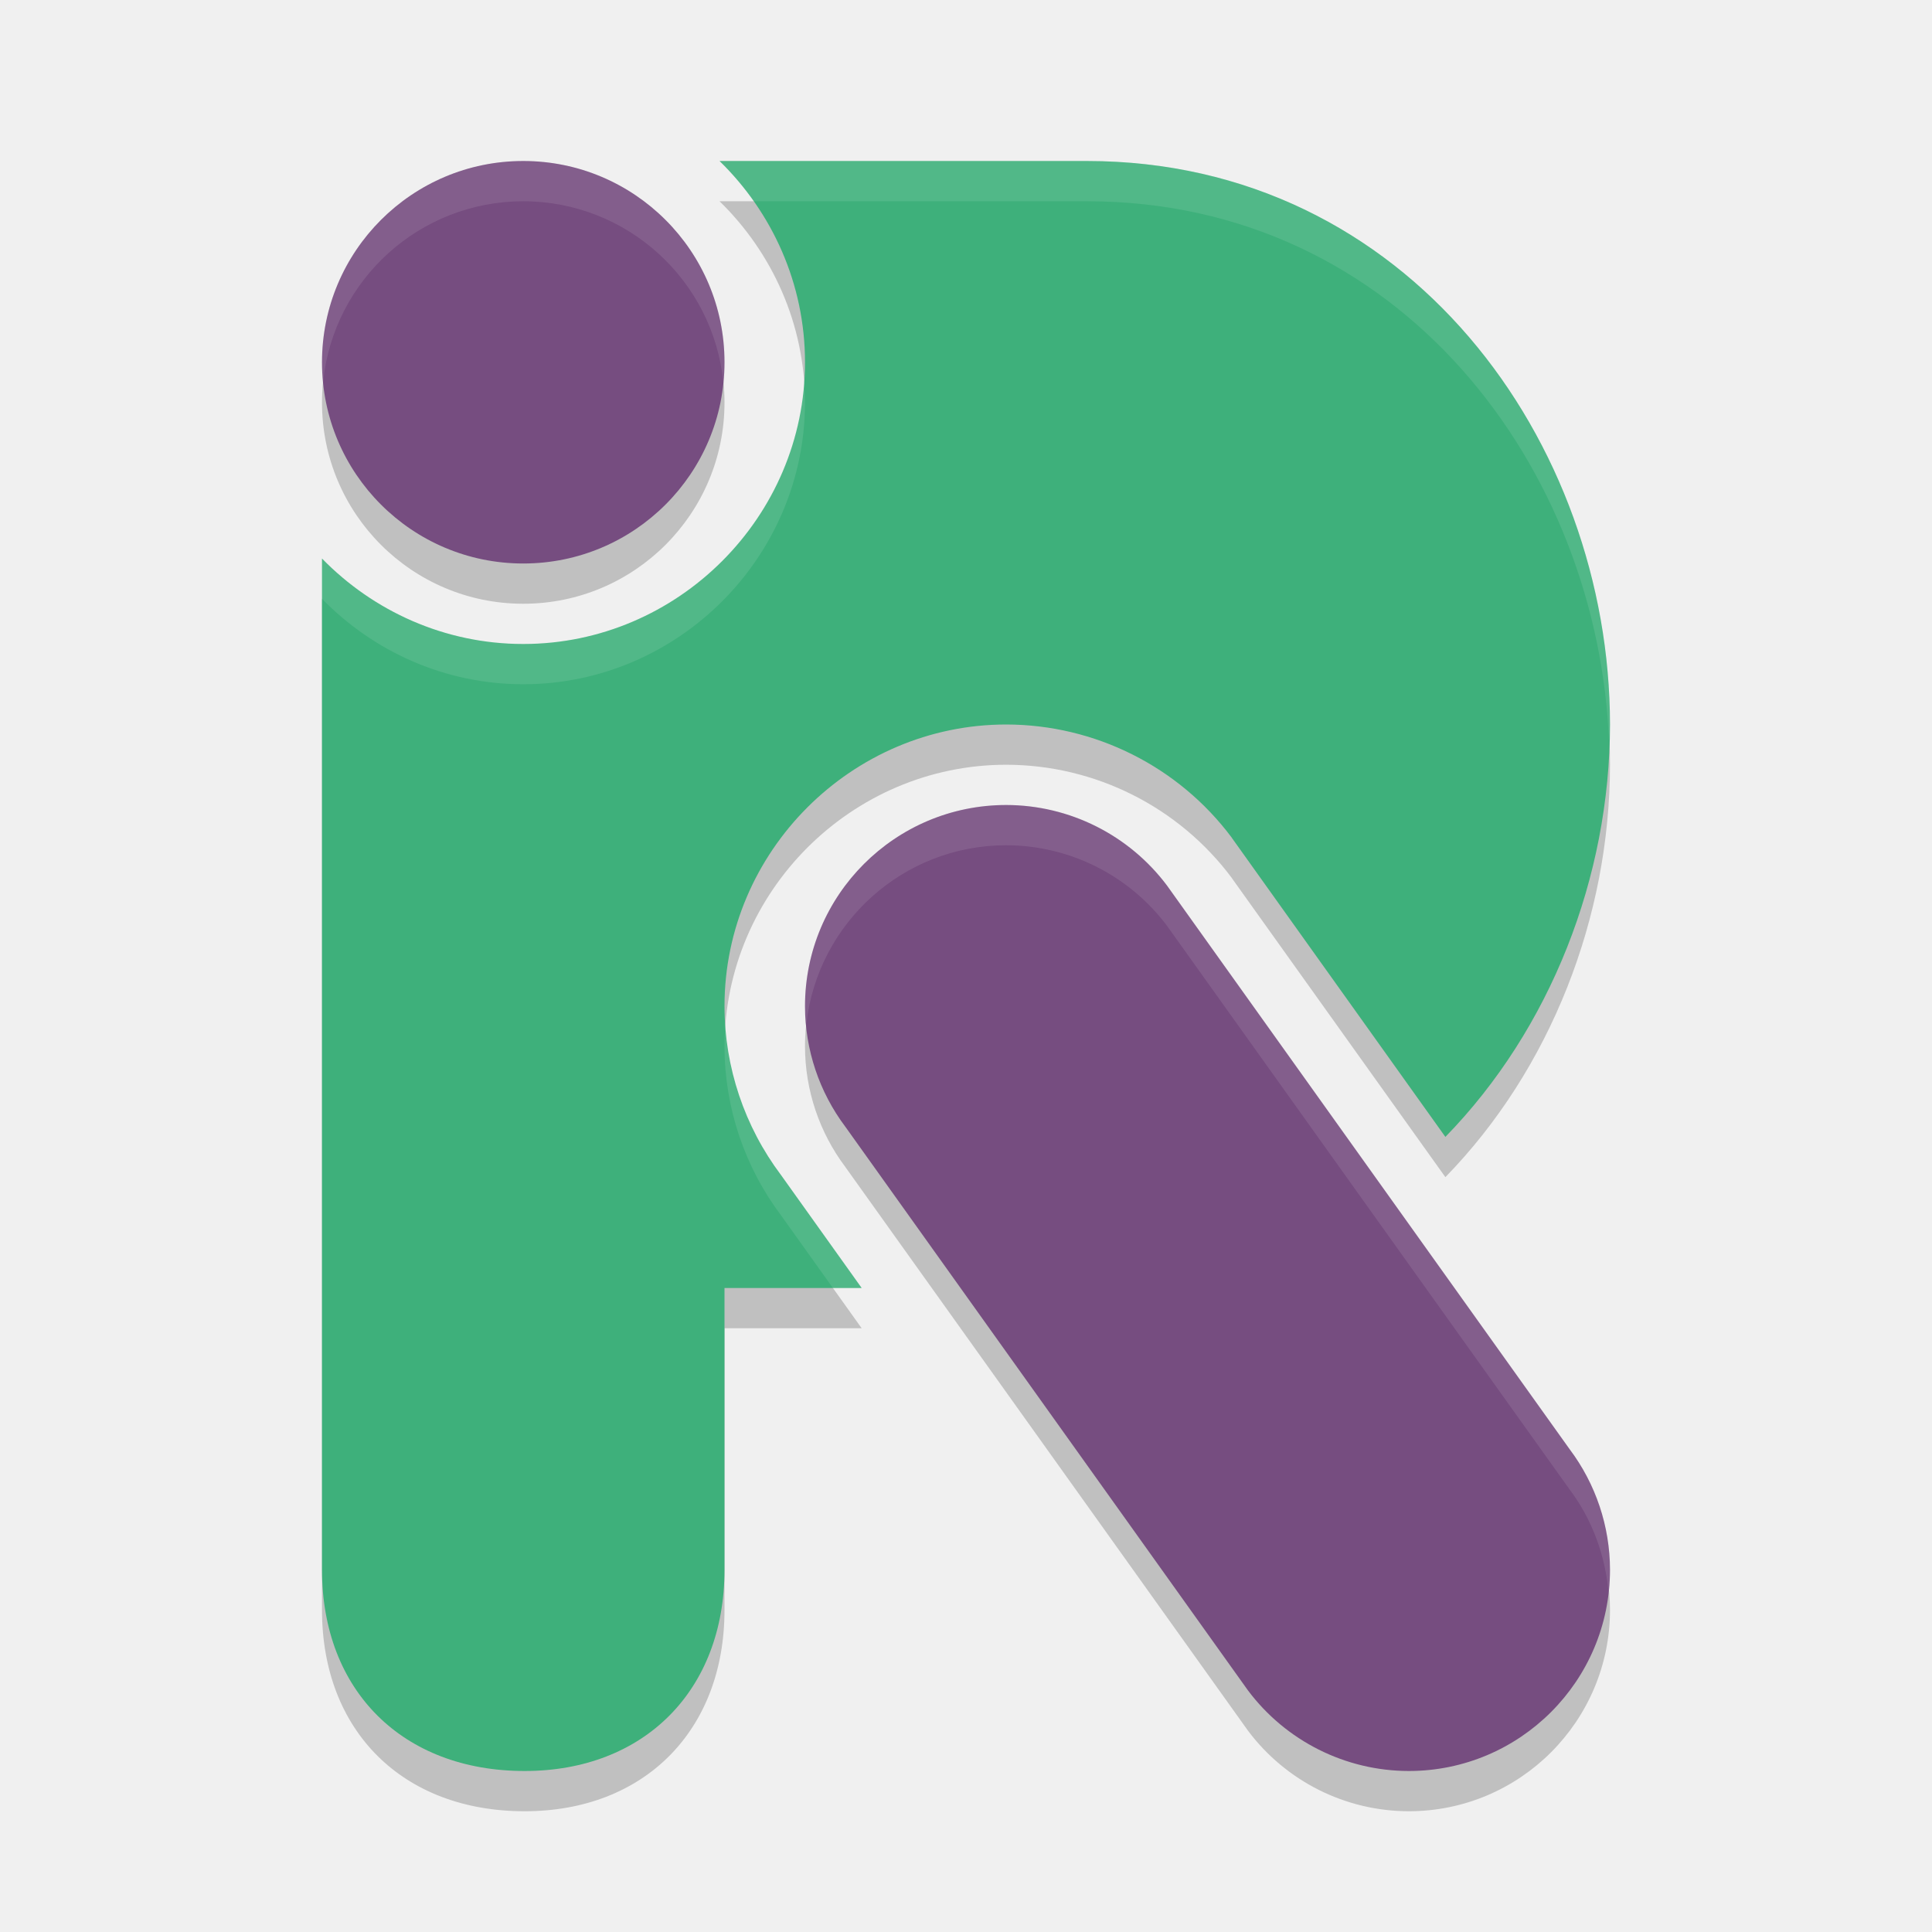
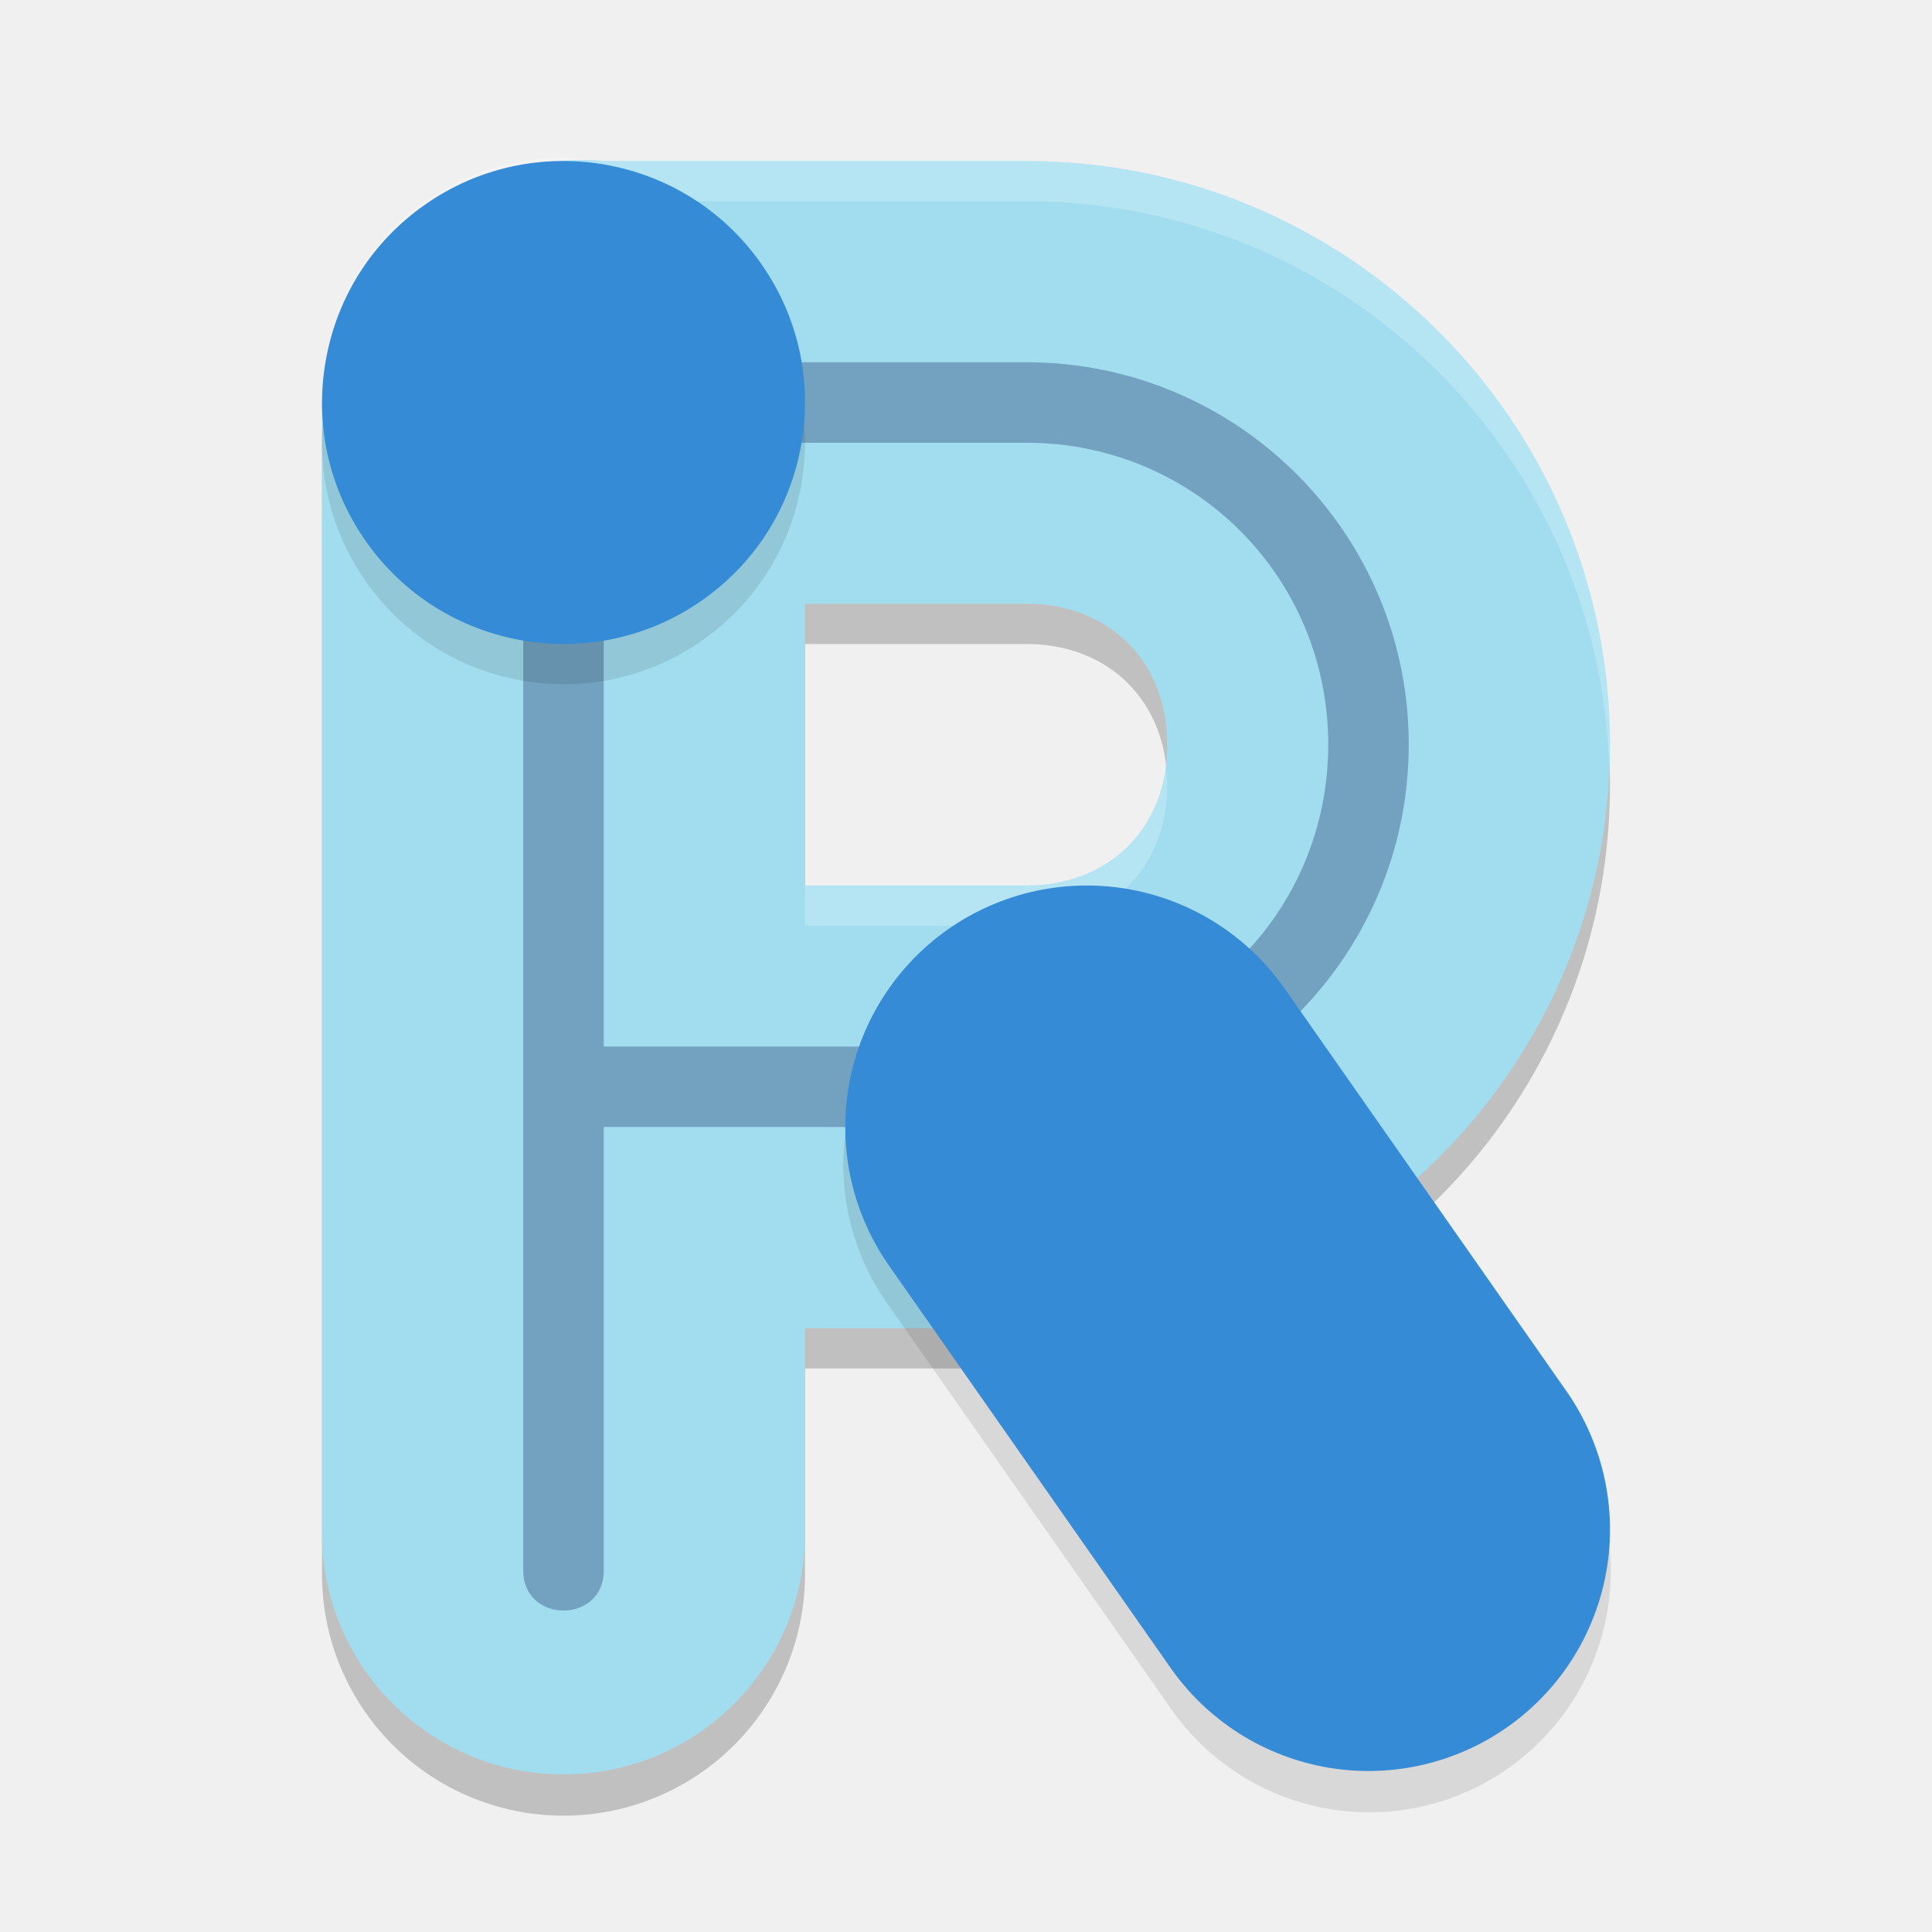
- <svg xmlns="http://www.w3.org/2000/svg" width="48" height="48" version="1.1" viewBox="0 0 48 48">
-   <path style="opacity:.2" d="m13 5a5 5 0 0 0 -5 5 5 5 0 0 0 5 5 5 5 0 0 0 5 -5 5 5 0 0 0 -5 -5zm4.877 0c1.306 1.274 2.123 3.048 2.123 5 0 3.842-3.158 7-7 7-1.952 0-3.726-0.817-5-2.123v25.123c0 3 2 5 5.035 5 2.965 0 4.965-2 4.965-5v-7h3.408l-2.002-2.803c-0.909-1.209-1.403-2.68-1.406-4.193v-0.004c0-3.842 3.158-7 7-7h0.002c2.201 0.003 4.277 1.043 5.596 2.805l0.025 0.037 5.287 7.404c2.612-2.679 4.087-6.457 4.09-10.246-0.004-7-5-14-13-14zm7.123 16c-2.761 0-5 2.239-5 5 0.002 1.081 0.354 2.132 1.004 2.996l10 14c0.943 1.259 2.423 2.002 3.996 2.004 2.761 0 5-2.239 5-5-0.002-1.081-0.354-2.132-1.004-2.996l-10-14c-0.943-1.259-2.423-2.002-3.996-2.004z" />
-   <path style="fill:#3eb07b" d="m17.877 4c1.306 1.274 2.123 3.048 2.123 5 0 3.842-3.158 7-7 7-1.952 0-3.726-0.817-5-2.123v25.123c0 3 2 5 5.035 5 2.965 0 4.965-2 4.965-5v-7h3.408l-2.002-2.803c-0.909-1.209-1.403-2.68-1.406-4.193v-0.004c0-3.842 3.158-7 7-7h0.002c2.201 0.003 4.277 1.043 5.596 2.805l0.025 0.037 5.287 7.404c2.612-2.679 4.087-6.457 4.09-10.246-0.004-7-5-14-13-14h-9.123z" />
-   <circle style="fill:#764d80" cx="13" cy="9" r="5" />
-   <path style="fill:#764d80" d="m25 20c-2.761 0-5 2.239-5 5 0.002 1.081 0.354 2.132 1.004 2.996l10 14c0.943 1.259 2.423 2.002 3.996 2.004 2.761 0 5-2.239 5-5-0.002-1.081-0.354-2.132-1.004-2.996l-10-14c-0.943-1.259-2.423-2.002-3.996-2.004z" />
-   <path style="fill:#ffffff;opacity:0.1" d="M 17.877 4 C 18.19 4.305 18.472 4.642 18.725 5 L 27 5 C 34.8 5 39.73 11.654 39.977 18.475 C 39.982 18.316 40 18.159 40 18 C 39.996 11 35 4 27 4 L 17.877 4 z M 19.975 9.496 C 19.716 13.109 16.674 16 13 16 C 11.048 16 9.274 15.183 8 13.877 L 8 14.877 C 9.274 16.183 11.048 17 13 17 C 16.842 17 20 13.842 20 10 C 20 9.83 19.987 9.663 19.975 9.496 z M 18.031 25.387 C 18.013 25.589 18 25.793 18 26 L 18 26.004 C 18.003 27.517 18.497 28.988 19.406 30.197 L 20.693 32 L 21.408 32 L 19.406 29.197 C 18.575 28.091 18.11 26.763 18.031 25.387 z" />
-   <path style="fill:#ffffff;opacity:0.1" d="M 13 4 A 5 5 0 0 0 8 9 A 5 5 0 0 0 8.027 9.484 A 5 5 0 0 1 13 5 A 5 5 0 0 1 17.973 9.516 A 5 5 0 0 0 18 9 A 5 5 0 0 0 13 4 z" />
-   <path style="fill:#ffffff;opacity:0.1" d="M 25 20 C 22.239 20 20 22.239 20 25 C 20 25.143 20.023 25.283 20.035 25.424 C 20.321 22.934 22.434 21 25 21 C 26.573 21.002 28.053 21.745 28.996 23.004 L 38.996 37.004 C 39.56 37.754 39.884 38.647 39.965 39.576 C 39.987 39.387 40 39.195 40 39 C 39.998 37.919 39.646 36.868 38.996 36.004 L 28.996 22.004 C 28.053 20.745 26.573 20.002 25 20 z" />
+ <svg xmlns="http://www.w3.org/2000/svg" width="48" height="48" version="1">
+   <path style="opacity:0.2" d="M 13.91,4.916 A 6.001,6.001 0 0 0 8,11 v 28 a 6.001,6.001 0 1 0 12,0 v -5 h 5.5 c 8.008,0 14.5,-6.492 14.5,-14.5 C 40,11.491 33.508,5 25.5,5 H 14.973 a 6.001,6.001 0 0 0 -1.062,-0.084 z M 20,16 h 5.5 c 2.063,0 3.5,1.437 3.5,3.5 0,2.063 -1.437,3.5 -3.5,3.5 H 20 Z" />
+   <path style="fill:#a2ddef" d="M 13.91,4 C 14,8 12,10 8,10 v 28 c -0.047,3.347 2.653,6.085 6,6.085 3.347,0 6.047,-2.739 6,-6.085 v -5 h 5.5 C 33.508,33 40,26.508 40,18.5 40,10.492 33.508,4 25.5,4 H 14.973 c -0.351,-0.059 -1.062,0 -1.062,0 z M 20,15 h 5.5 c 2.063,0 3.5,1.437 3.5,3.5 0,2.063 -1.437,3.5 -3.5,3.5 H 20 Z" />
+   <path style="opacity:0.3;fill:#001851" d="M 13.984,8.986 C 13.433,8.995 12.992,9.448 13,10 v 29 c -0.019,1.352 2.019,1.352 2,0 V 28 H 25.5 C 30.747,28 35,23.747 35,18.5 35,13.253 30.747,9 25.5,9 H 14.154 c -0.056,-0.009 -0.113,-0.014 -0.17,-0.014 z M 15,11 h 2 5 3.5 c 4.166,0 7.5,3.334 7.5,7.5 0,4.166 -3.334,7.5 -7.5,7.5 H 22 17 15 Z" />
+   <path style="opacity:0.2;fill:#ffffff" d="M 13.91 3.916 A 6.001 6.001 0 0 0 8 10 L 8 11 A 6.001 6.001 0 0 1 13.91 4.916 A 6.001 6.001 0 0 1 14.973 5 L 25.5 5 C 33.339 5 39.709 11.225 39.975 19 C 39.98 18.833 40 18.669 40 18.5 C 40 10.492 33.508 4 25.5 4 L 14.973 4 A 6.001 6.001 0 0 0 13.91 3.916 z M 28.955 19 C 28.739 20.788 27.39 22 25.5 22 L 20 22 L 20 23 L 25.5 23 C 27.563 23 29 21.563 29 19.5 C 29 19.327 28.975 19.164 28.955 19 z" />
+   <path style="opacity:0.1;fill-rule:evenodd" d="M 13.893,5 C 12.737,5.019 11.575,5.372 10.559,6.084 9.246,7.003 8.372,8.378 8.094,9.957 c -0.278,1.579 0.073,3.173 0.992,4.486 1.897,2.711 5.646,3.371 8.355,1.473 1.312,-0.92 2.188,-2.296 2.467,-3.875 C 20.186,10.463 19.833,8.87 18.914,7.556 17.728,5.862 15.819,4.968 13.893,5 Z M 26.797,22.931 a 6.001,6.001 0 0 0 -4.713,9.51 l 7,10 a 6.001,6.001 0 1 0 9.832,-6.883 l -7,-10 a 6.001,6.001 0 0 0 -5.119,-2.627 z" />
+   <path style="fill:#368bd6;fill-rule:evenodd" d="m 18.914,6.557 c 0.919,1.313 1.272,2.906 0.994,4.485 -0.278,1.579 -1.154,2.955 -2.467,3.874 C 14.731,16.815 10.983,16.154 9.086,13.443 8.167,12.13 7.814,10.537 8.093,8.958 8.371,7.379 9.247,6.003 10.56,5.084 13.269,3.185 17.016,3.846 18.914,6.557 Z" />
+   <path style="fill:none;stroke:#368bd6;stroke-width:12;stroke-linecap:round" d="M 34,38 27,28" />
</svg>
